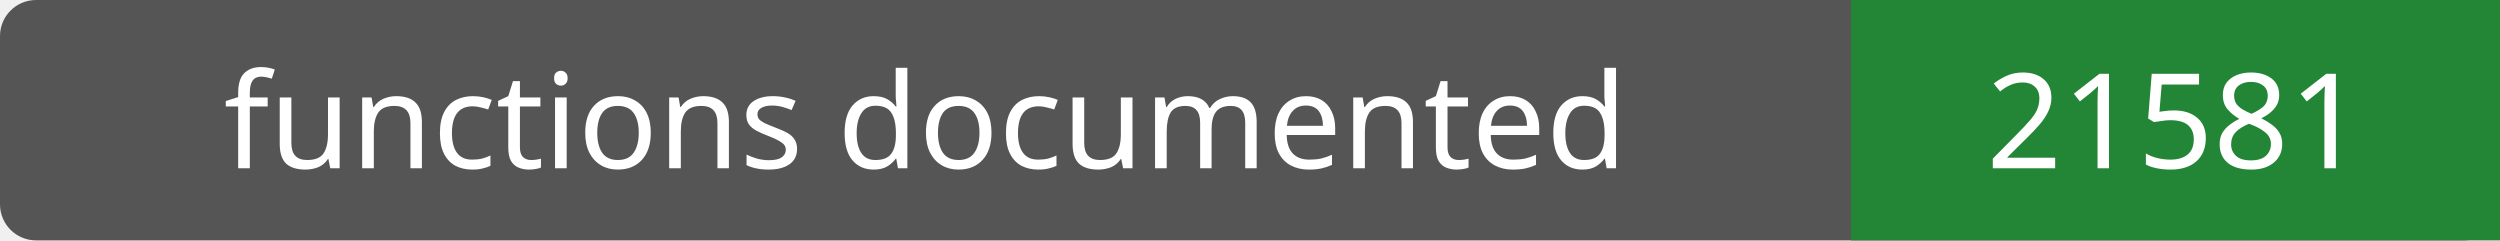
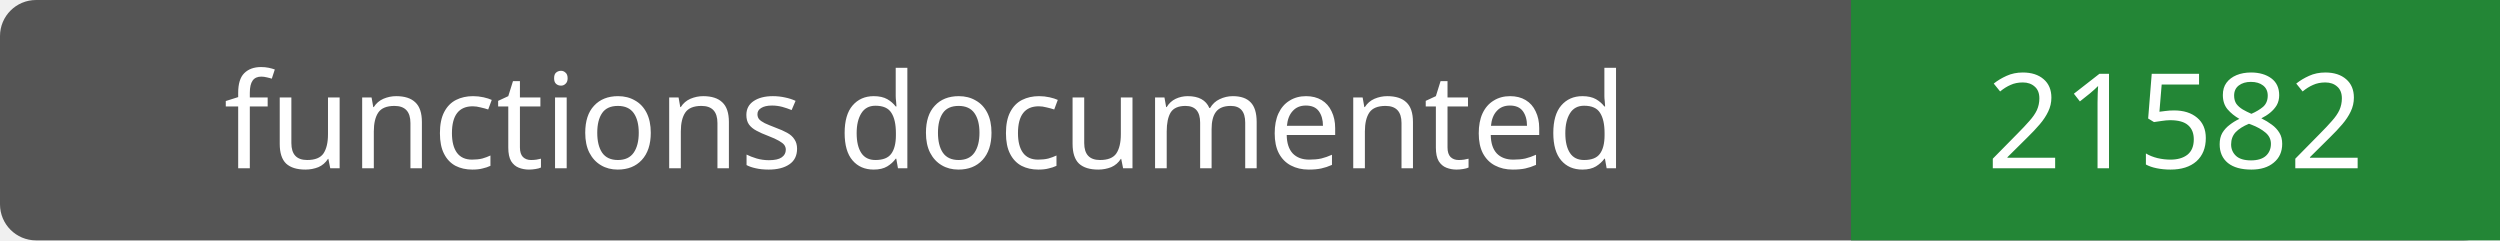
- <svg xmlns="http://www.w3.org/2000/svg" width="208" height="20" role="img" aria-label="functions documented: 21581">
+ <svg xmlns="http://www.w3.org/2000/svg" width="208" height="20" role="img" aria-label="functions documented: 21582">
  <rect width="208" height="20" rx="3" fill="#555" />
  <path fill="#238636" d="M154 0h54v20H154z" />
  <g fill="#fff" text-anchor="middle" font-family="Verdana,sans-serif" font-size="11">
    <text x="77.0" y="14">functions documented</text>
-     <text x="181.0" y="14">21581</text>
+     <text x="181.0" y="14">21582</text>
  </g>
</svg>
